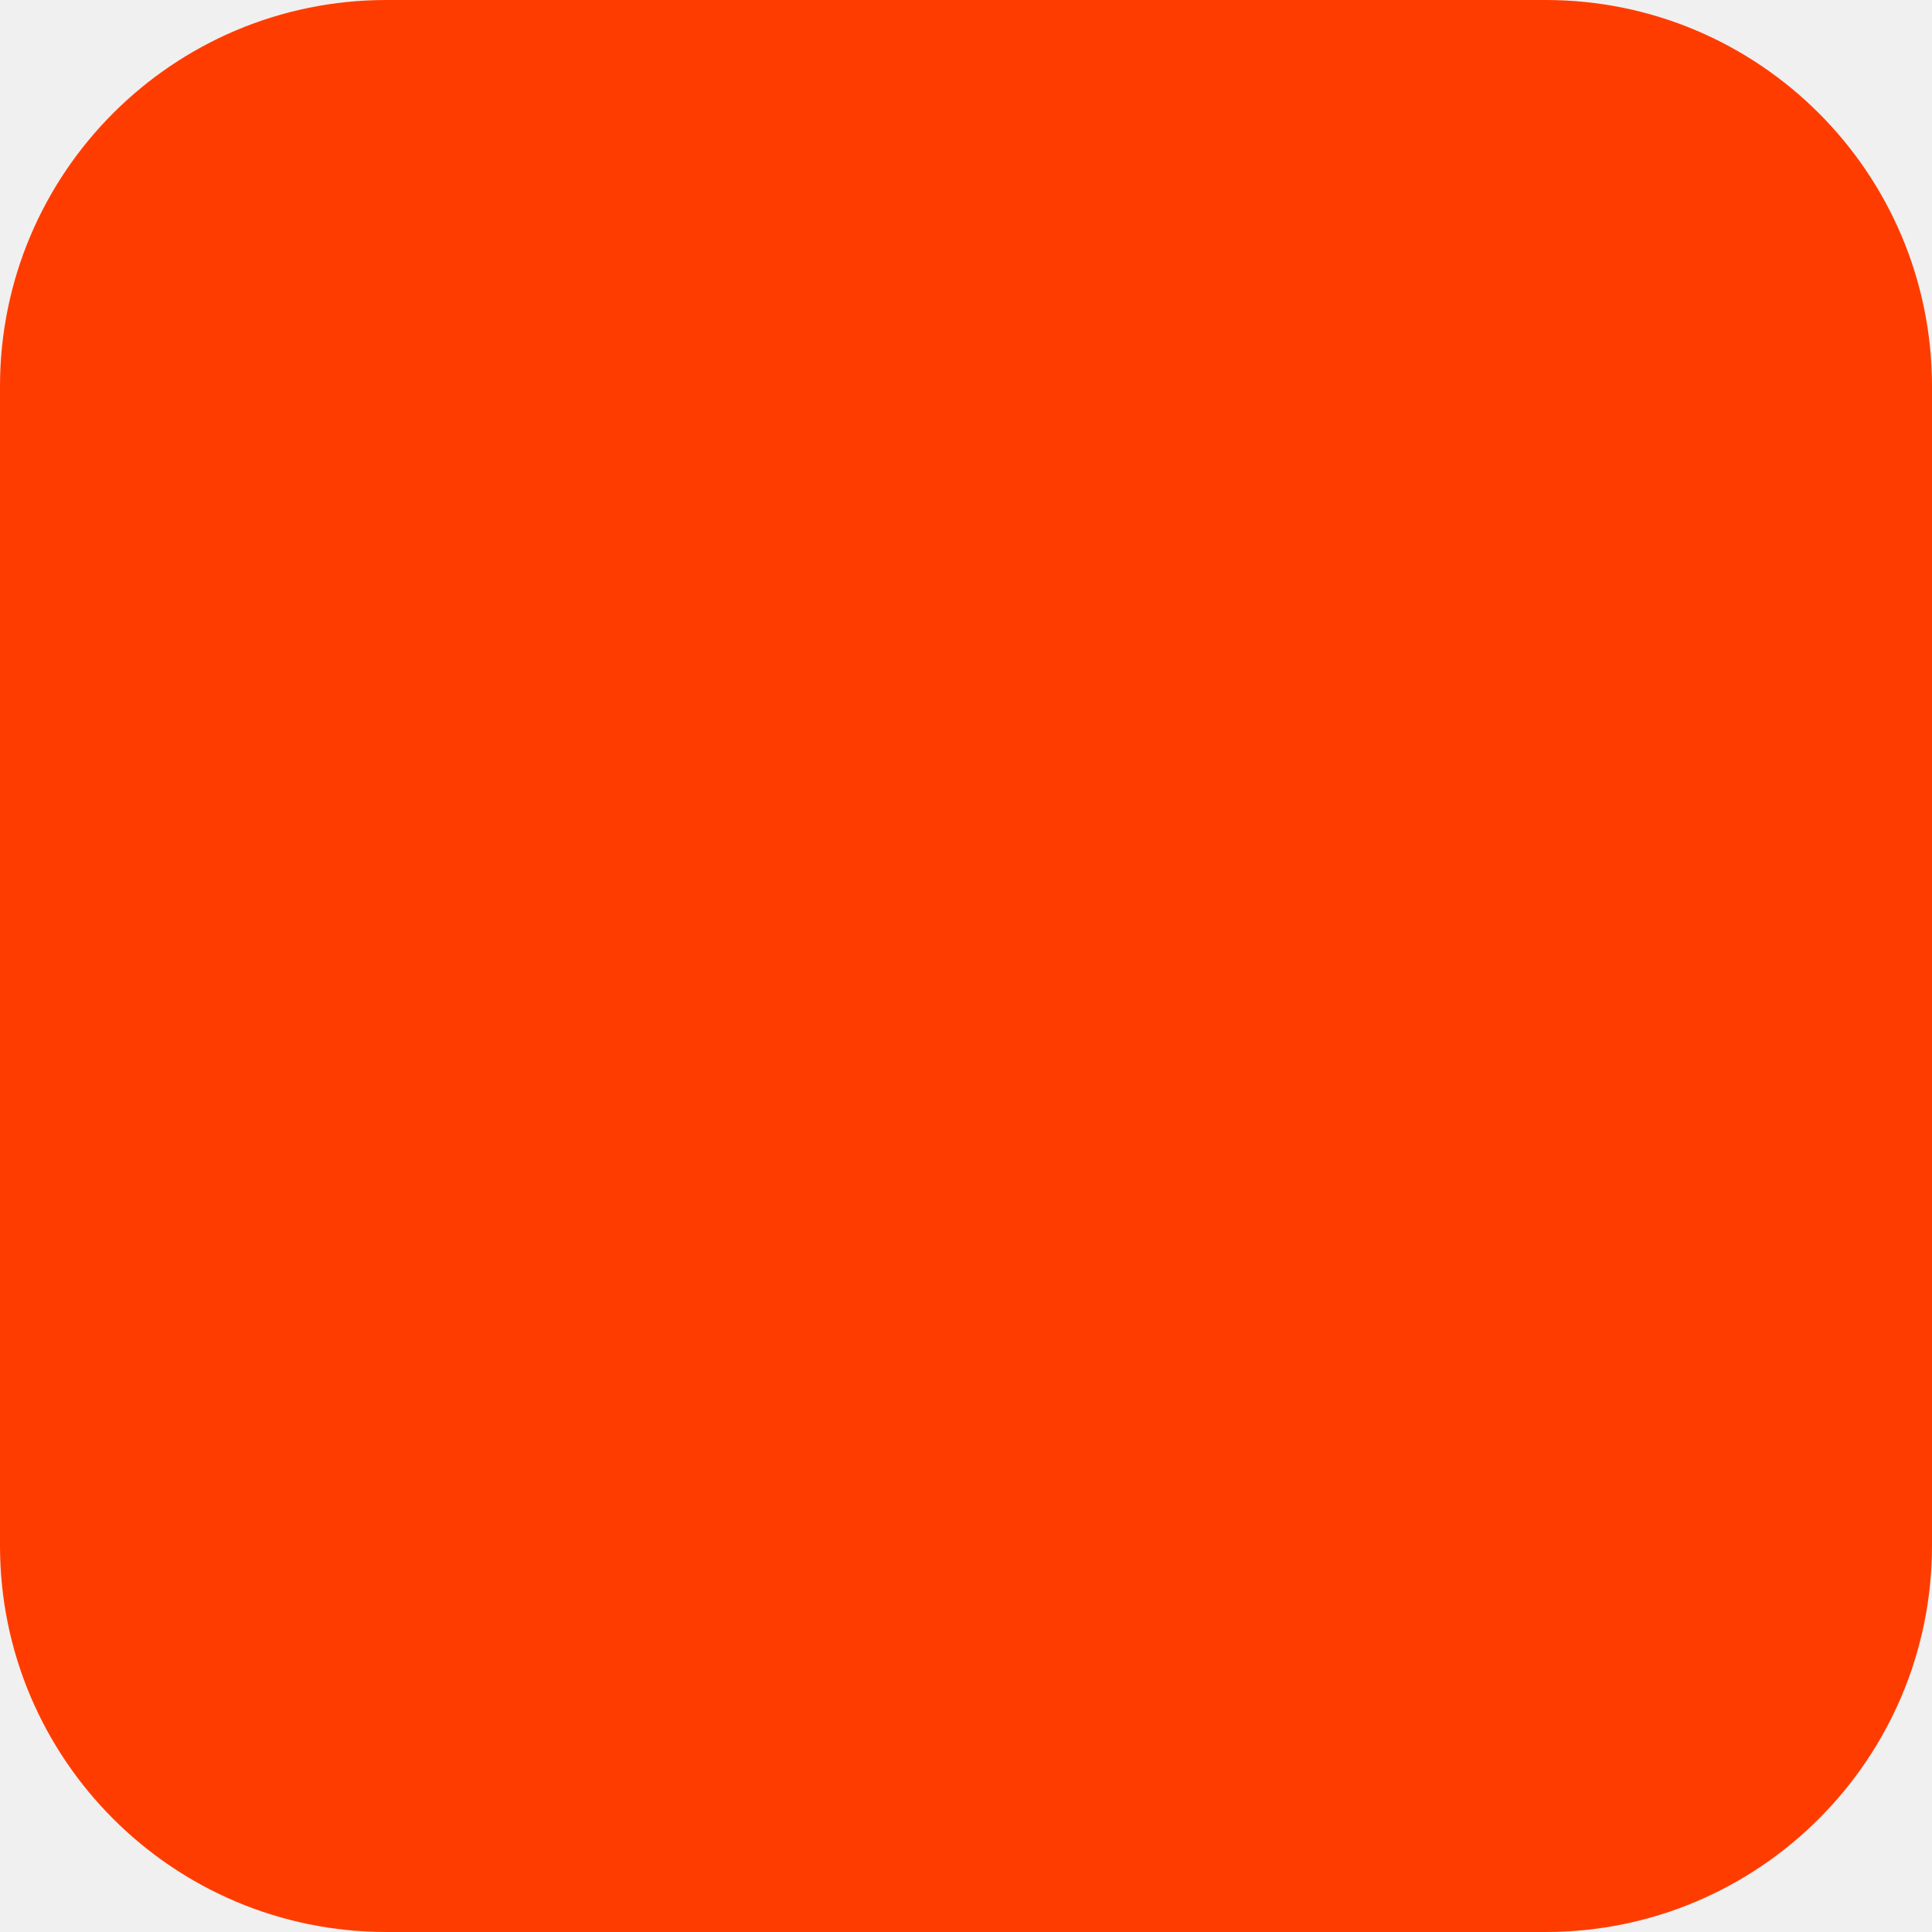
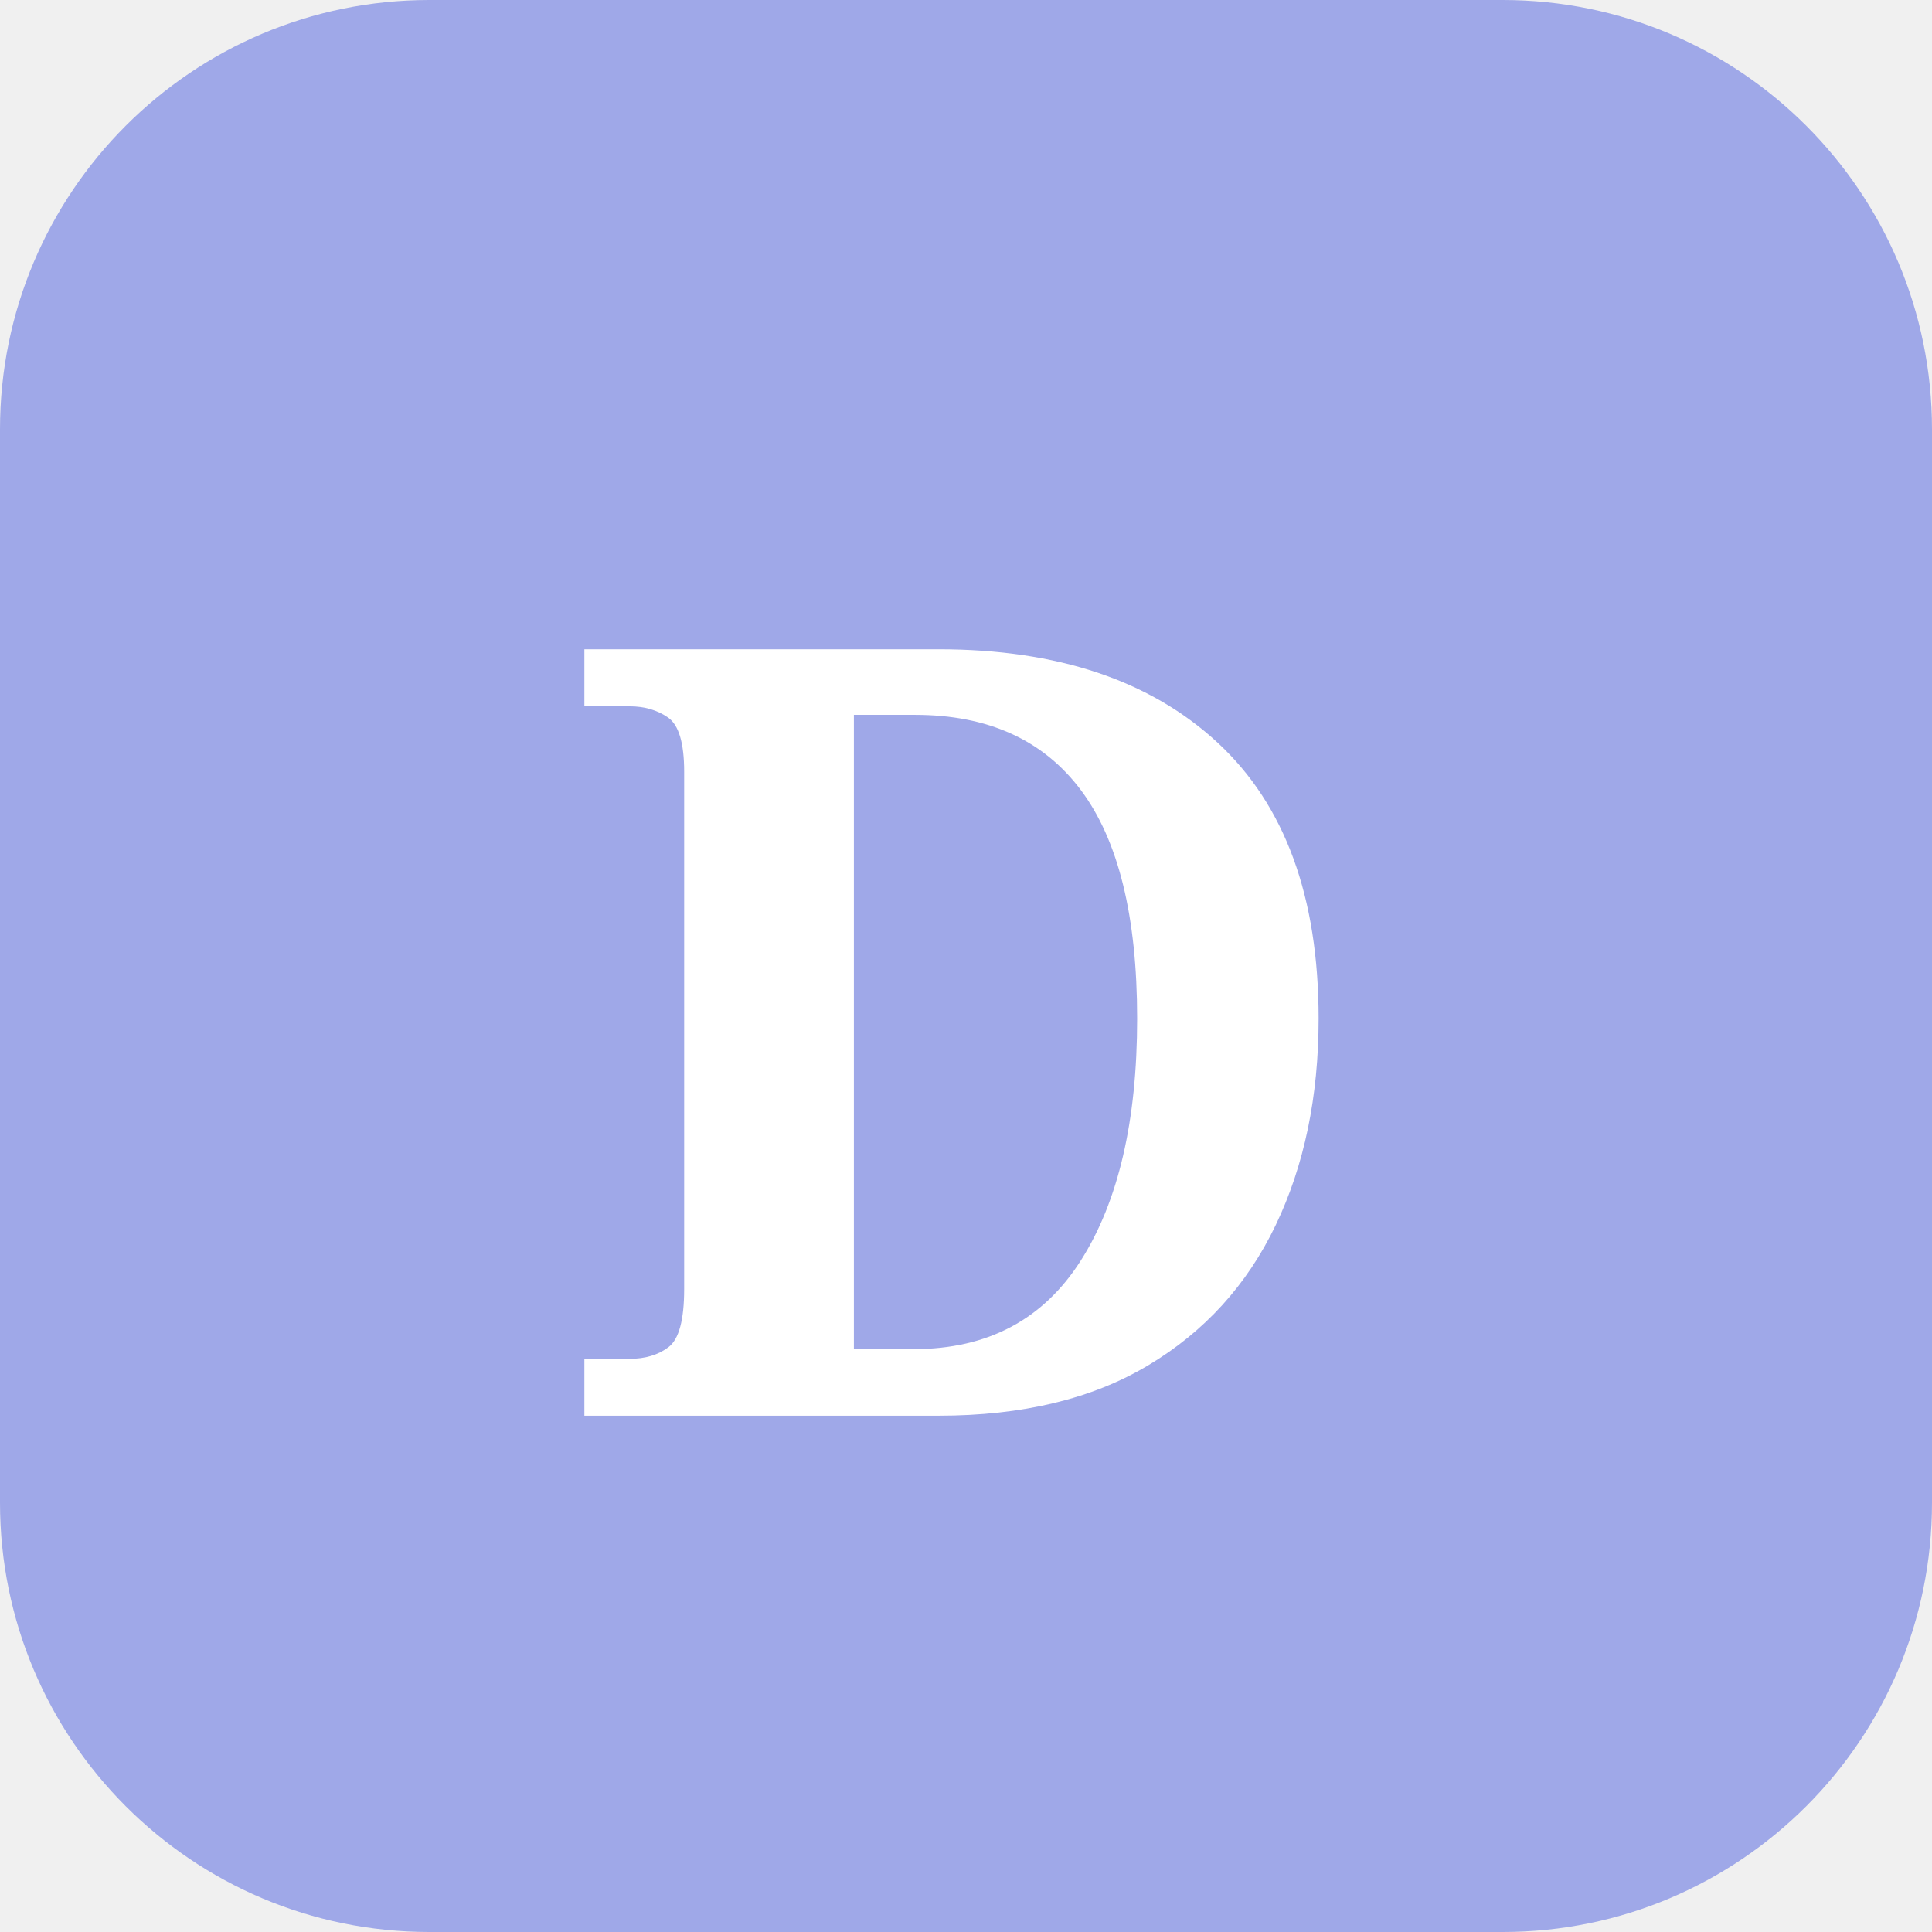
<svg xmlns="http://www.w3.org/2000/svg" width="180" height="180" viewBox="0 0 180 180" fill="none">
-   <rect width="180" height="180" rx="36" fill="#FF3C00" />
+   <rect width="180" height="180" rx="40" fill="#9fa8e8" />
+   <text x="50%" y="54%" dominant-baseline="middle" text-anchor="middle" font-family="Georgia, serif" font-size="100" font-weight="bold" fill="white">D</text>
</svg>
